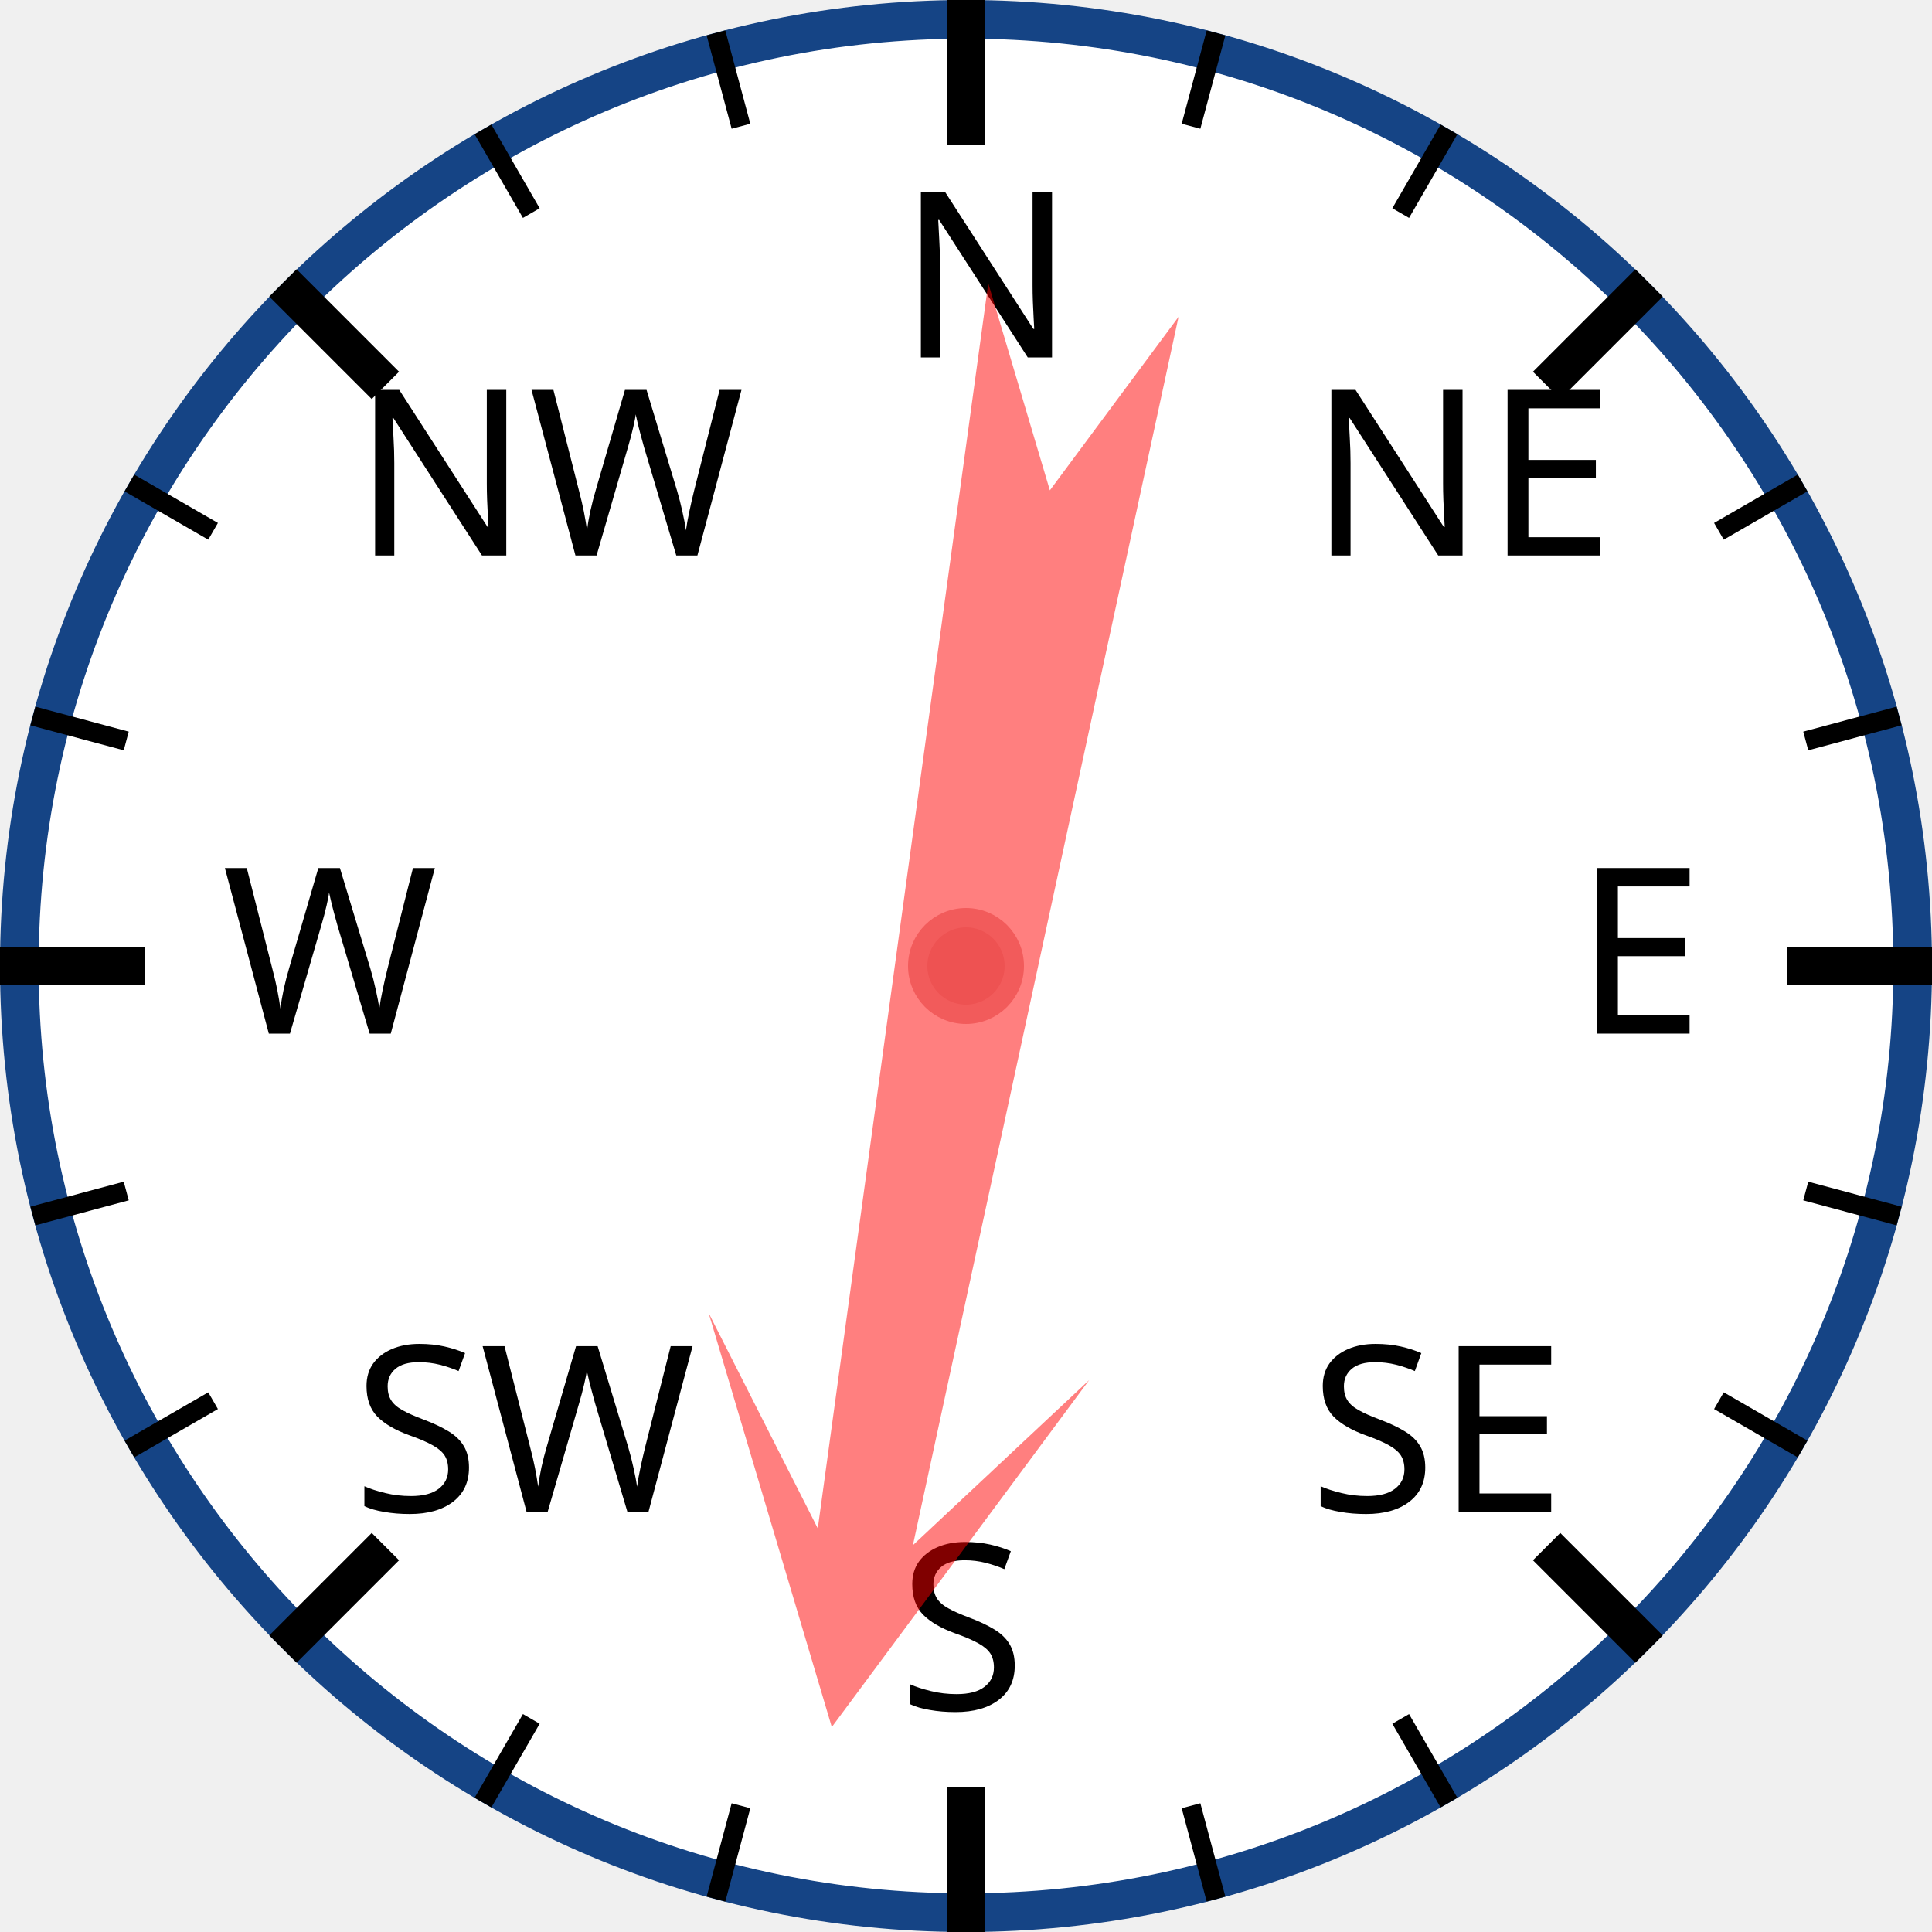
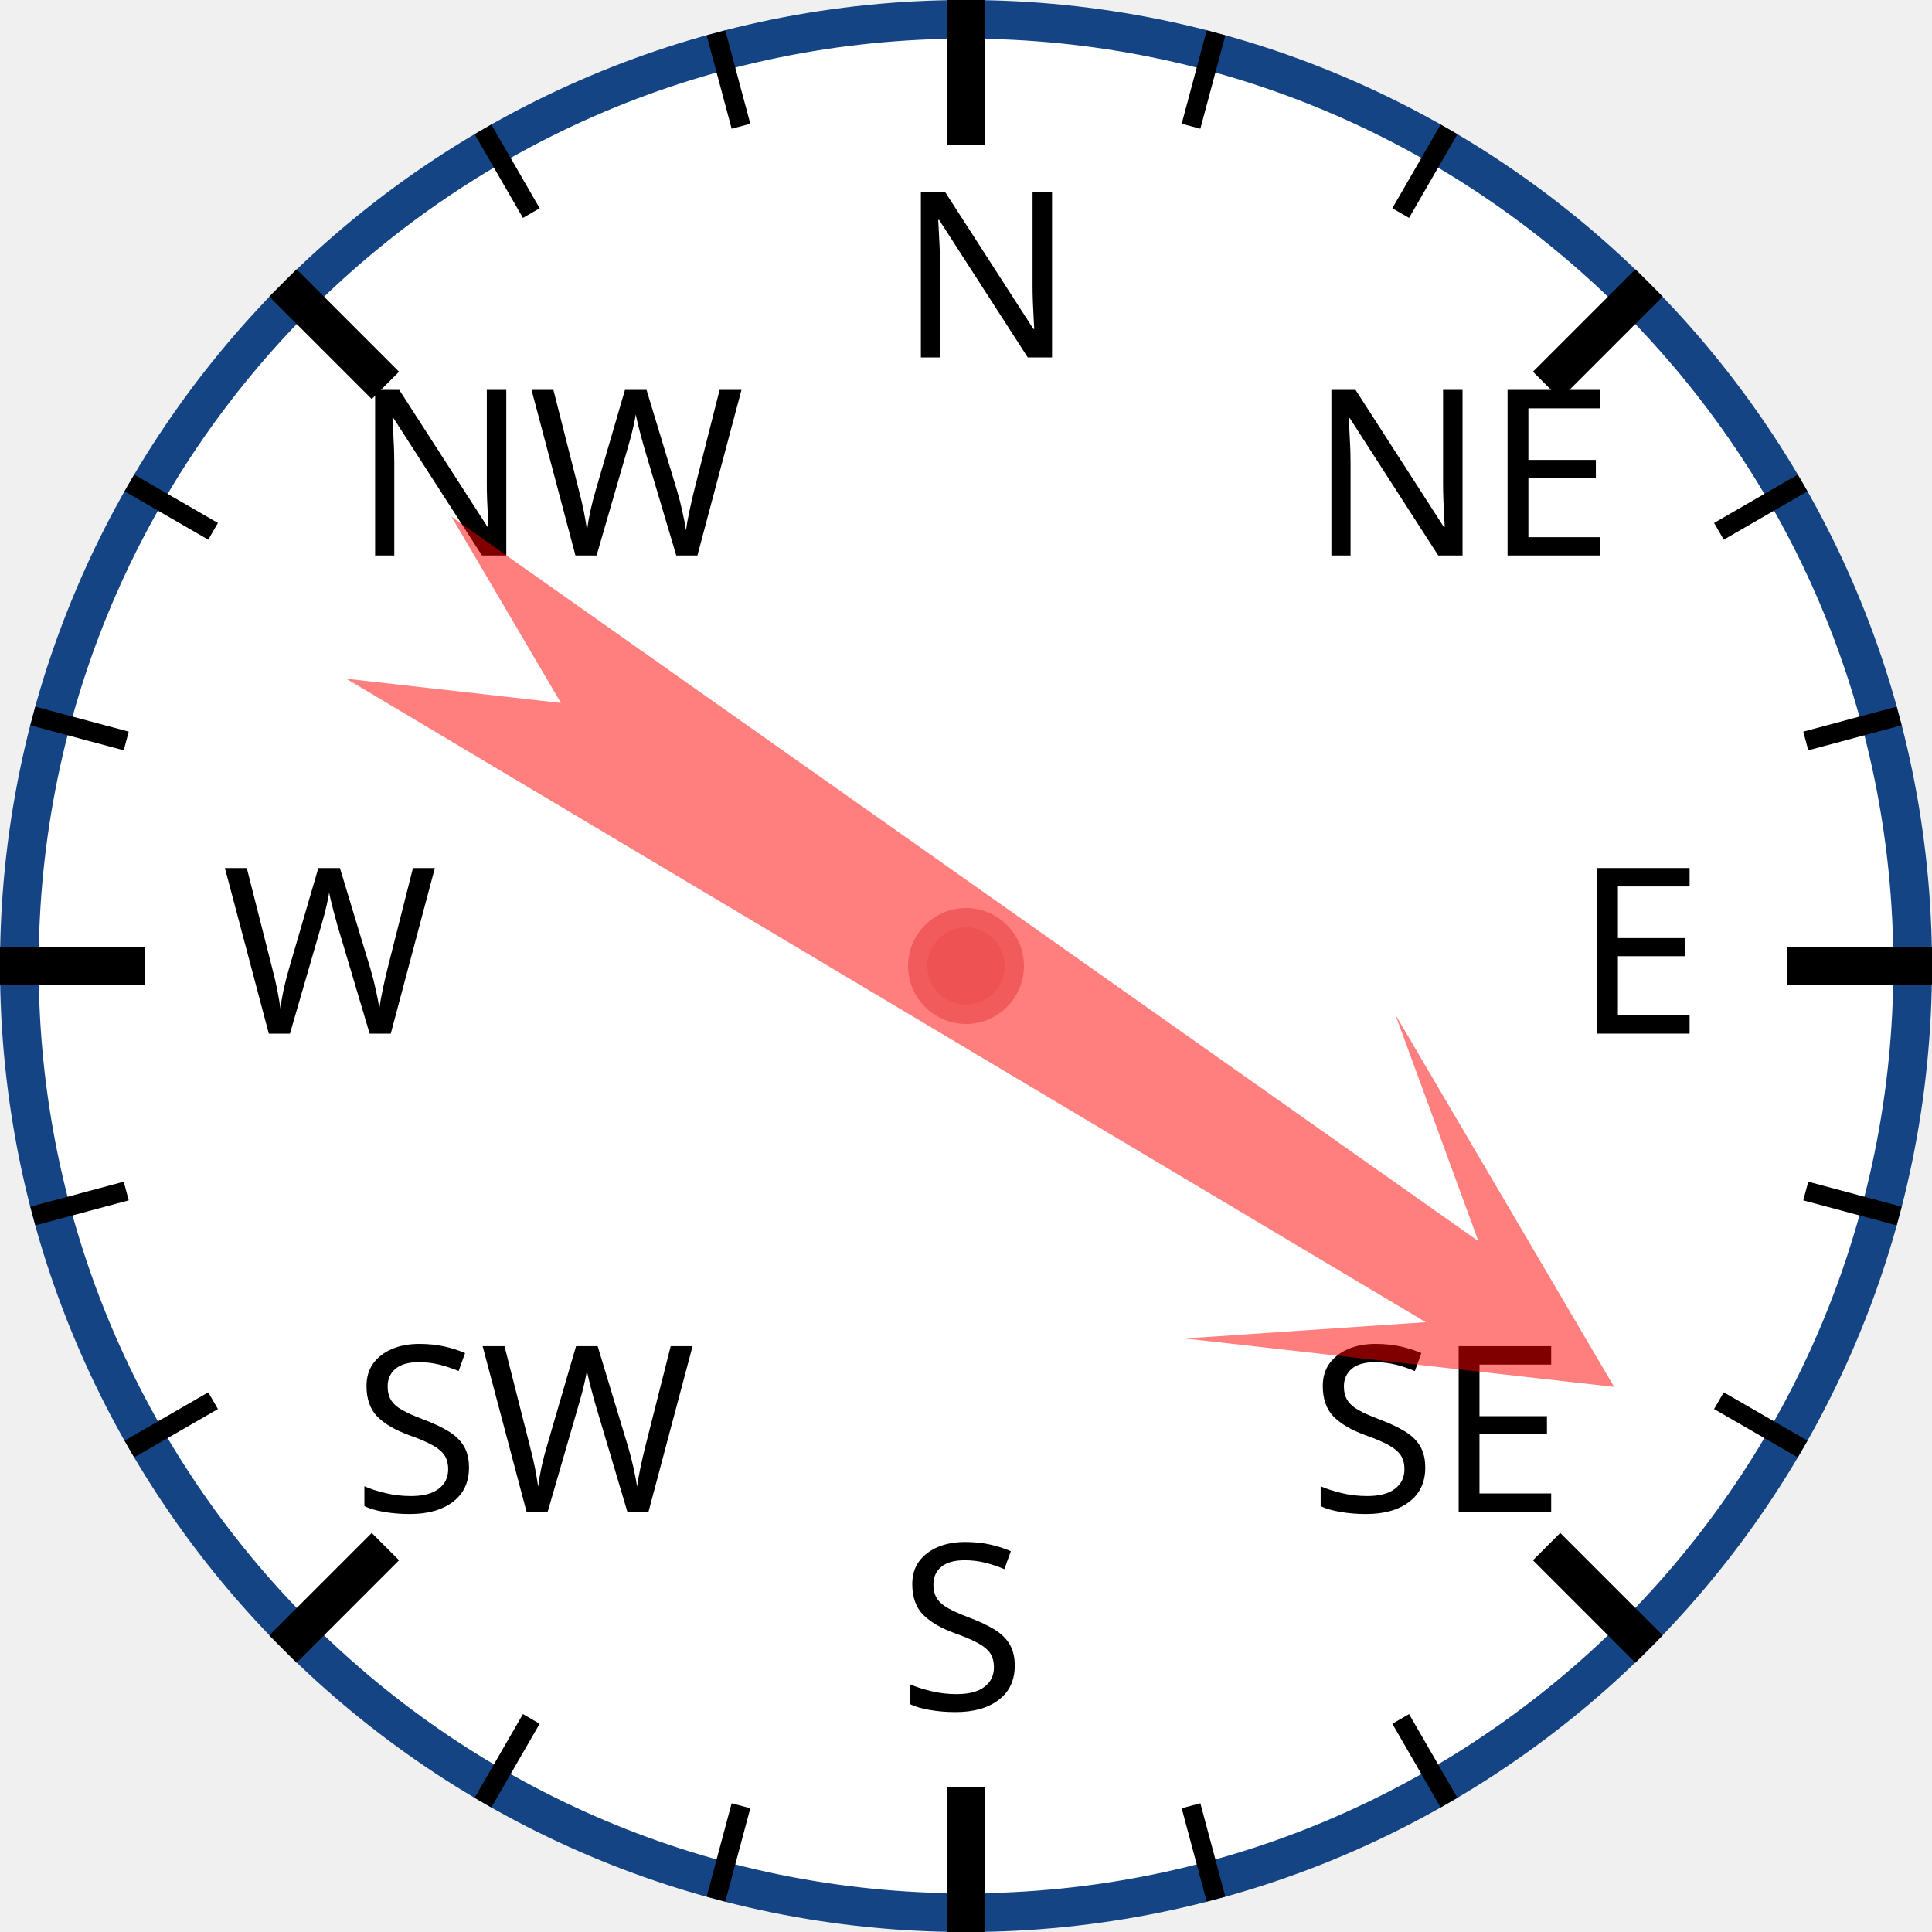
<svg xmlns="http://www.w3.org/2000/svg" width="120px" height="120px" viewBox="0 0 200 200">
  <circle cx="100" cy="100" r="98" style="fill: white; stroke: #154485; stroke-width: 4;" />
  <text x="93.0" y="37.0" style="font-family: sans-serif; font-size: 18pt;">N</text>
  <line x1="100.0" y1="0.0" x2="100.0" y2="15.0" style="stroke: black; stroke-width: 4;" />
  <line x1="74.118" y1="3.407" x2="76.706" y2="13.067" style="stroke: black; stroke-width: 2;" />
  <line x1="50" y1="13.397" x2="55" y2="22.058" style="stroke: black; stroke-width: 2;" />
  <text x="36.503" y="57.503" style="font-family: sans-serif; font-size: 18pt;">NW</text>
  <line x1="29.289" y1="29.289" x2="39.896" y2="39.896" style="stroke: black; stroke-width: 4;" />
  <line x1="13.397" y1="50" x2="22.058" y2="55" style="stroke: black; stroke-width: 2;" />
  <line x1="3.407" y1="74.118" x2="13.067" y2="76.706" style="stroke: black; stroke-width: 2;" />
  <text x="23.0" y="107.0" style="font-family: sans-serif; font-size: 18pt;">W</text>
  <line x1="0.0" y1="100.0" x2="15.0" y2="100.0" style="stroke: black; stroke-width: 4;" />
  <line x1="3.407" y1="125.882" x2="13.067" y2="123.294" style="stroke: black; stroke-width: 2;" />
  <line x1="13.397" y1="150" x2="22.058" y2="145" style="stroke: black; stroke-width: 2;" />
  <text x="36.503" y="156.497" style="font-family: sans-serif; font-size: 18pt;">SW</text>
  <line x1="29.289" y1="170.711" x2="39.896" y2="160.104" style="stroke: black; stroke-width: 4;" />
  <line x1="50" y1="186.603" x2="55" y2="177.942" style="stroke: black; stroke-width: 2;" />
  <line x1="74.118" y1="196.593" x2="76.706" y2="186.933" style="stroke: black; stroke-width: 2;" />
  <text x="93" y="177.0" style="font-family: sans-serif; font-size: 18pt;">S</text>
  <line x1="100" y1="200.0" x2="100" y2="185.0" style="stroke: black; stroke-width: 4;" />
  <line x1="125.882" y1="196.593" x2="123.294" y2="186.933" style="stroke: black; stroke-width: 2;" />
  <line x1="150.0" y1="186.603" x2="145.0" y2="177.942" style="stroke: black; stroke-width: 2;" />
  <text x="135.497" y="156.497" style="font-family: sans-serif; font-size: 18pt;">SE</text>
  <line x1="170.711" y1="170.711" x2="160.104" y2="160.104" style="stroke: black; stroke-width: 4;" />
  <line x1="186.603" y1="150" x2="177.942" y2="145" style="stroke: black; stroke-width: 2;" />
  <line x1="196.593" y1="125.882" x2="186.933" y2="123.294" style="stroke: black; stroke-width: 2;" />
  <text x="163.0" y="107" style="font-family: sans-serif; font-size: 18pt;">E</text>
  <line x1="200.0" y1="100" x2="185.0" y2="100" style="stroke: black; stroke-width: 4;" />
  <line x1="196.593" y1="74.118" x2="186.933" y2="76.706" style="stroke: black; stroke-width: 2;" />
  <line x1="186.603" y1="50" x2="177.942" y2="55" style="stroke: black; stroke-width: 2;" />
  <text x="135.497" y="57.503" style="font-family: sans-serif; font-size: 18pt;">NE</text>
  <line x1="170.711" y1="29.289" x2="160.104" y2="39.896" style="stroke: black; stroke-width: 4;" />
  <line x1="150" y1="13.397" x2="145" y2="22.058" style="stroke: black; stroke-width: 2;" />
  <line x1="125.882" y1="3.407" x2="123.294" y2="13.067" style="stroke: black; stroke-width: 2;" />
-   <polygon points="100 20 120 60 105 40 110 170 100 150 90 170 95 40 80 60" style="fill: red; fill-opacity: 0.5;" transform="rotate(190,100,100)" />
+   <polygon points="100 20 120 60 105 40 110 170 100 150 90 170 95 40 80 60" style="fill: red; fill-opacity: 0.5;" transform="rotate(123,100,100)" />
  <circle cx="100" cy="100" r="5" style="fill: #EE5252; stroke: #F25B5B; stroke-width: 2;" />
</svg>
